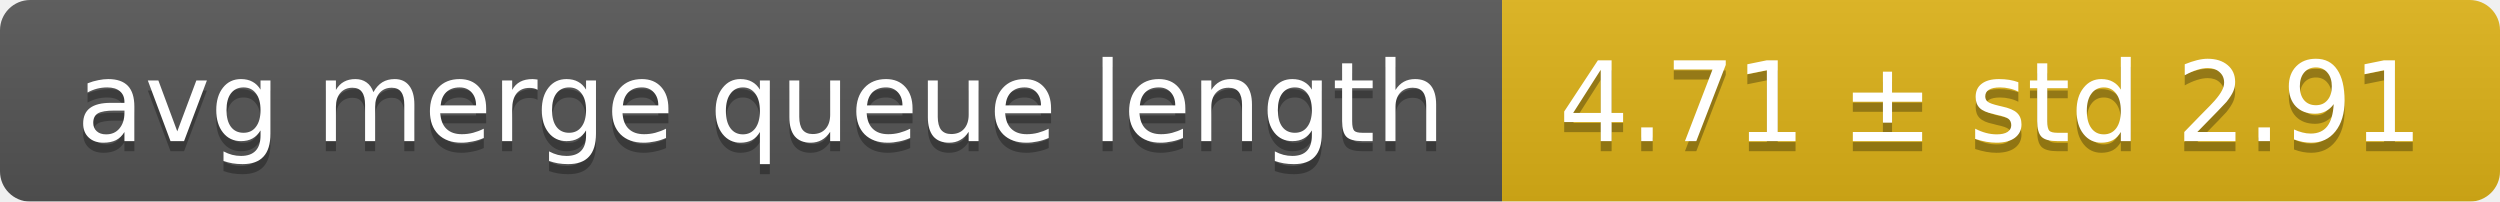
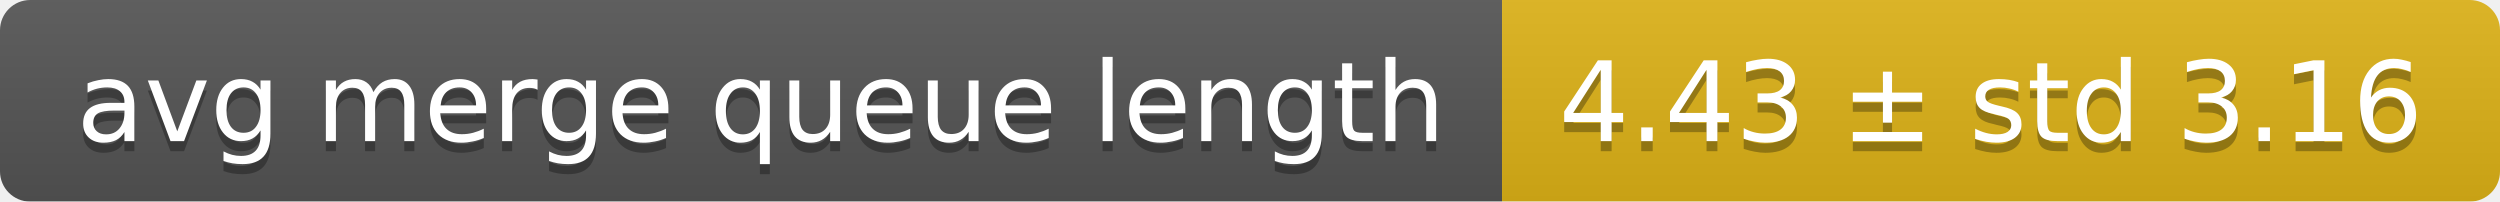
<svg xmlns="http://www.w3.org/2000/svg" width="248" height="20">
  <linearGradient id="smooth" x2="0" y2="100%">
    <stop offset="0" stop-color="#bbb" stop-opacity=".1" />
    <stop offset="1" stop-opacity=".1" />
  </linearGradient>
  <mask id="round">
    <rect width="248" height="20" rx="3" fill="#fff" />
  </mask>
  <g mask="url(#round)">
    <rect width="149" height="20" fill="#555" />
    <rect x="149" width="99" height="20" fill="#dfb317" />
    <rect width="248" height="20" fill="url(#smooth)" />
  </g>
  <g fill="#fff" text-anchor="middle" font-family="DejaVu Sans,Verdana,Geneva,sans-serif" font-size="11">
    <text x="75.5" y="15" fill="#010101" fill-opacity=".3">avg merge queue length</text>
    <text x="75.5" y="14">avg merge queue length</text>
-     <text x="197.5" y="15" fill="#010101" fill-opacity=".3">4.71 ± std 2.91</text>
-     <text x="197.5" y="14">4.71 ± std 2.91</text>
+     <text x="197.5" y="15" fill="#010101" fill-opacity=".3">4.43 ± std 3.16</text>
+     <text x="197.5" y="14">4.43 ± std 3.16</text>
  </g>
</svg>
